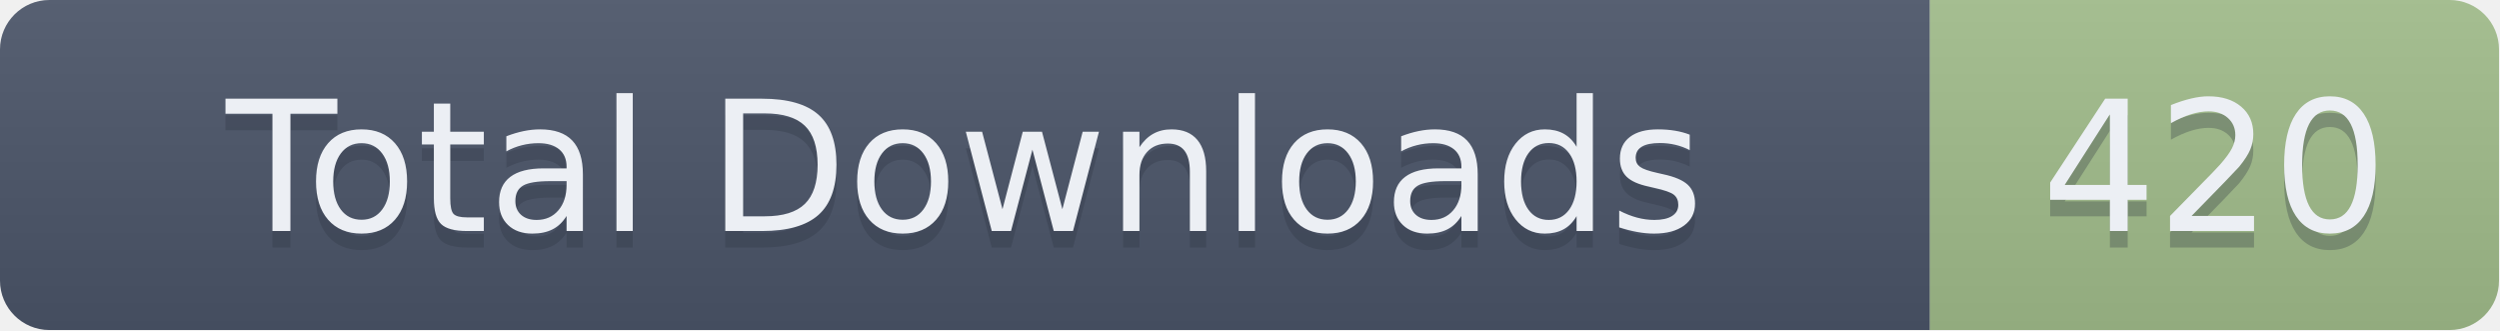
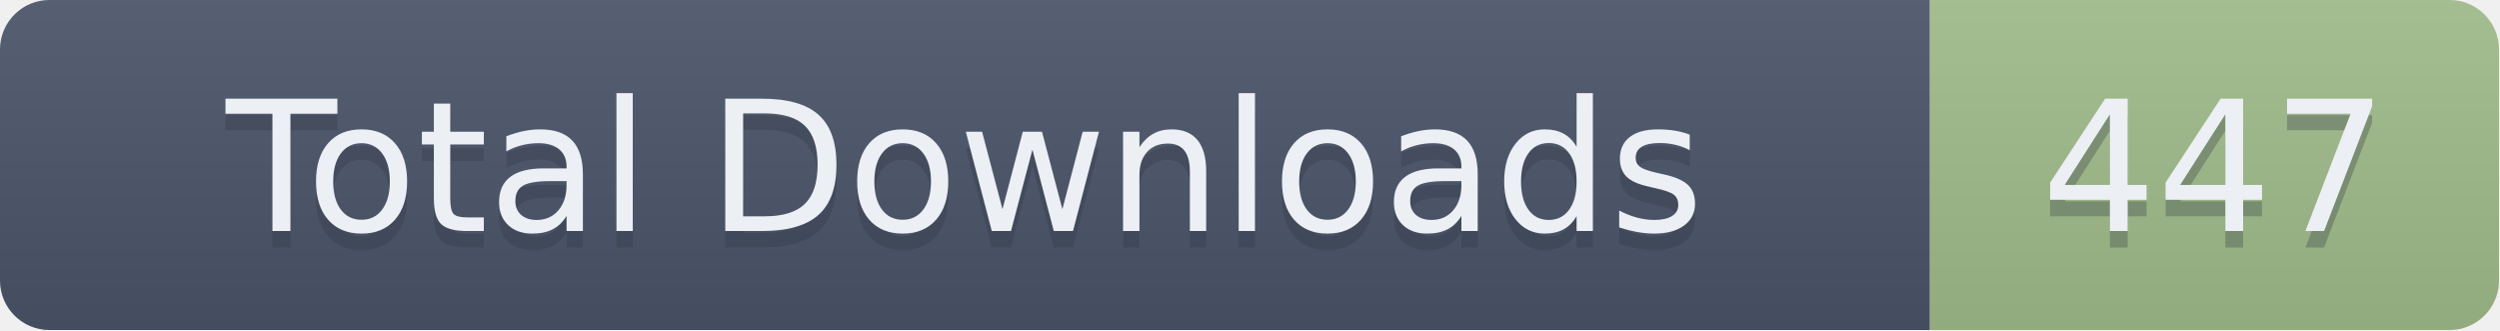
- <svg xmlns="http://www.w3.org/2000/svg" width="151.5" height="20" role="img" aria-label="Total Downloads: 420">
+ <svg xmlns="http://www.w3.org/2000/svg" width="151.5" height="20" role="img" aria-label="Total Downloads: 447">
  <linearGradient id="s" x2="0" y2="100%">
    <stop offset="0" stop-color="#bbb" stop-opacity=".1" />
    <stop offset="1" stop-opacity=".1" />
  </linearGradient>
  <clipPath id="r">
    <rect width="151.5" height="20" rx="3" fill="#fff" />
  </clipPath>
  <g clip-path="url(#r)">
    <rect width="117" height="20" fill="#4C566A" />
    <rect x="117" width="34.5" height="20" fill="#A3BE8C" />
    <rect width="151.5" height="20" fill="url(#s)" />
  </g>
  <g fill="#ECEFF4" text-anchor="middle" font-family="Verdana,Geneva,DejaVu Sans,sans-serif" text-rendering="geometricPrecision" font-size="110">
    <text aria-hidden="true" x="585" y="150" fill="#2E3440" fill-opacity=".3" transform="scale(.1)" textLength="1070">Total Downloads</text>
    <text x="585" y="140" transform="scale(.1)" textLength="1070">Total Downloads</text>
-     <text aria-hidden="true" x="1342.5" y="150" fill="#2E3440" fill-opacity=".3" transform="scale(.1)" textLength="245">420</text>
-     <text x="1342.5" y="140" transform="scale(.1)" textLength="245">420</text>
+     <text aria-hidden="true" x="1342.5" y="150" fill="#2E3440" fill-opacity=".3" transform="scale(.1)" textLength="245">447</text>
+     <text x="1342.5" y="140" transform="scale(.1)" textLength="245">447</text>
  </g>
</svg>
